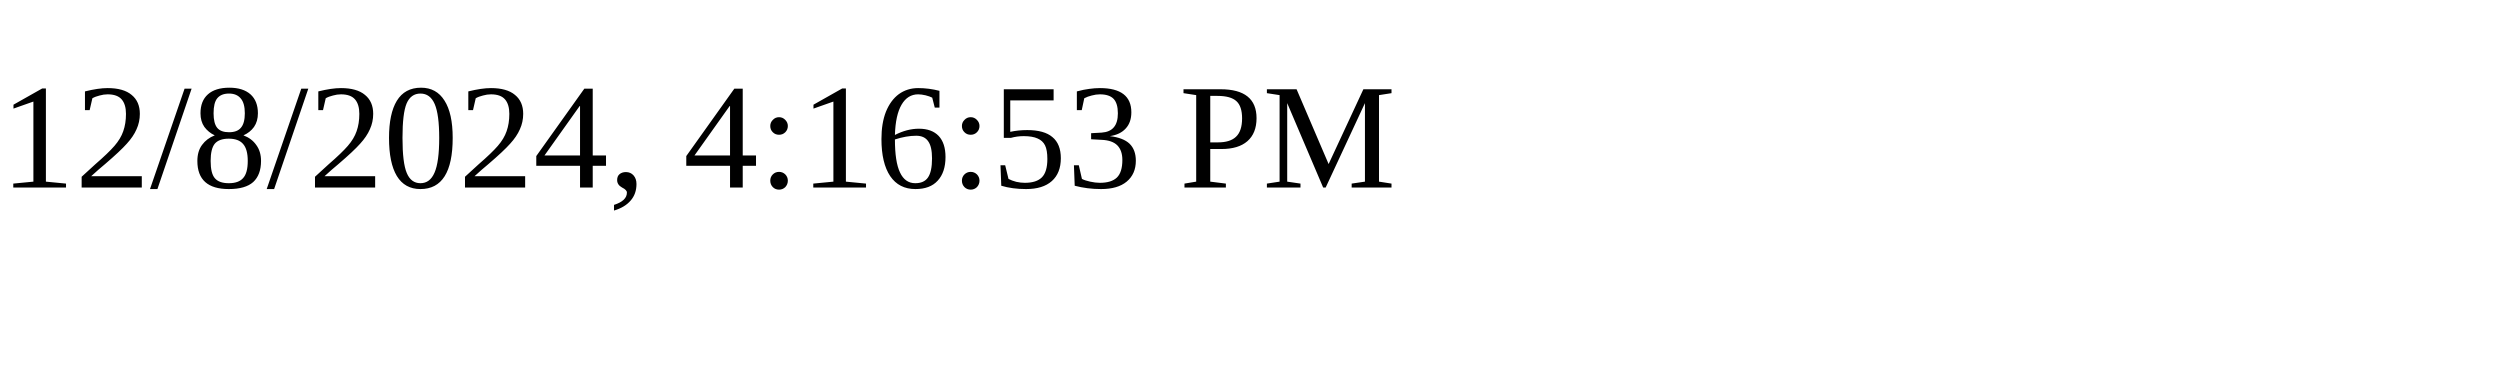
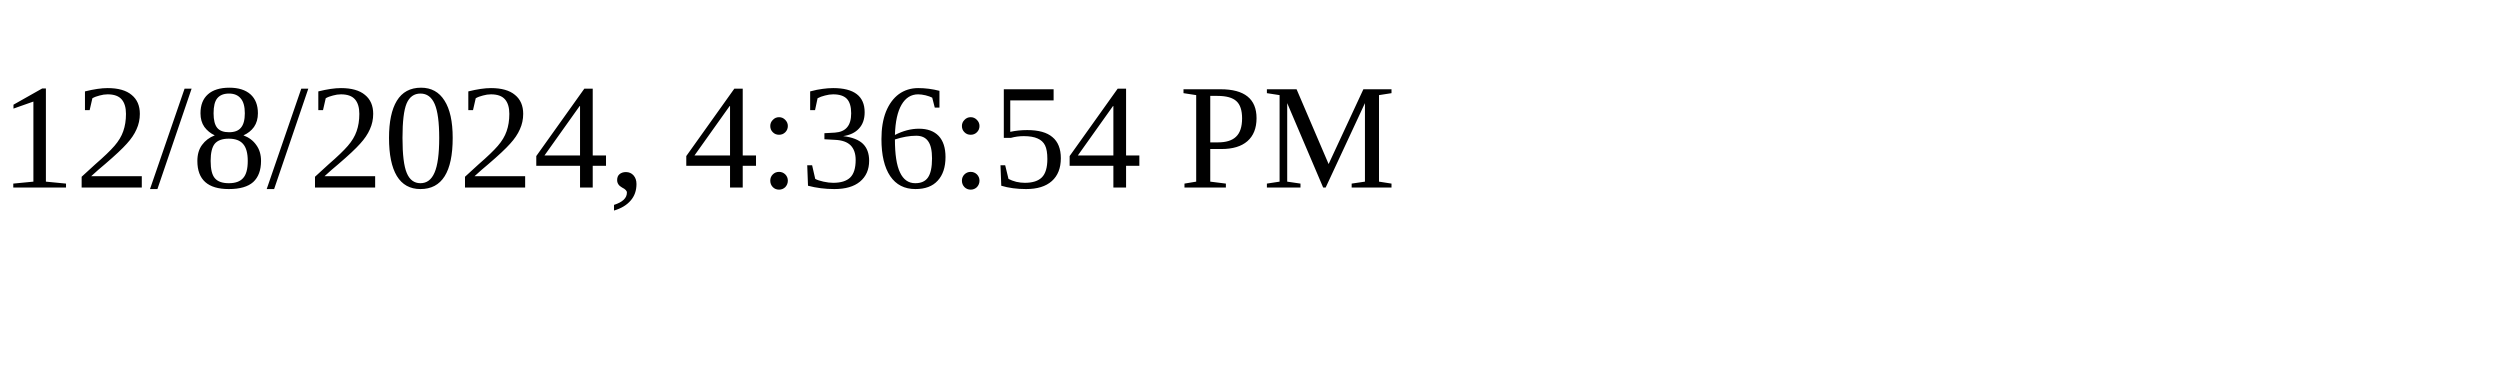
<svg xmlns="http://www.w3.org/2000/svg" height="30" width="200">
-   <text x="0" y="15">12/8/2024, 4:16:53 PM</text>
+   <text x="0" y="15">12/8/2024, 4:36:54 PM</text>
</svg>
